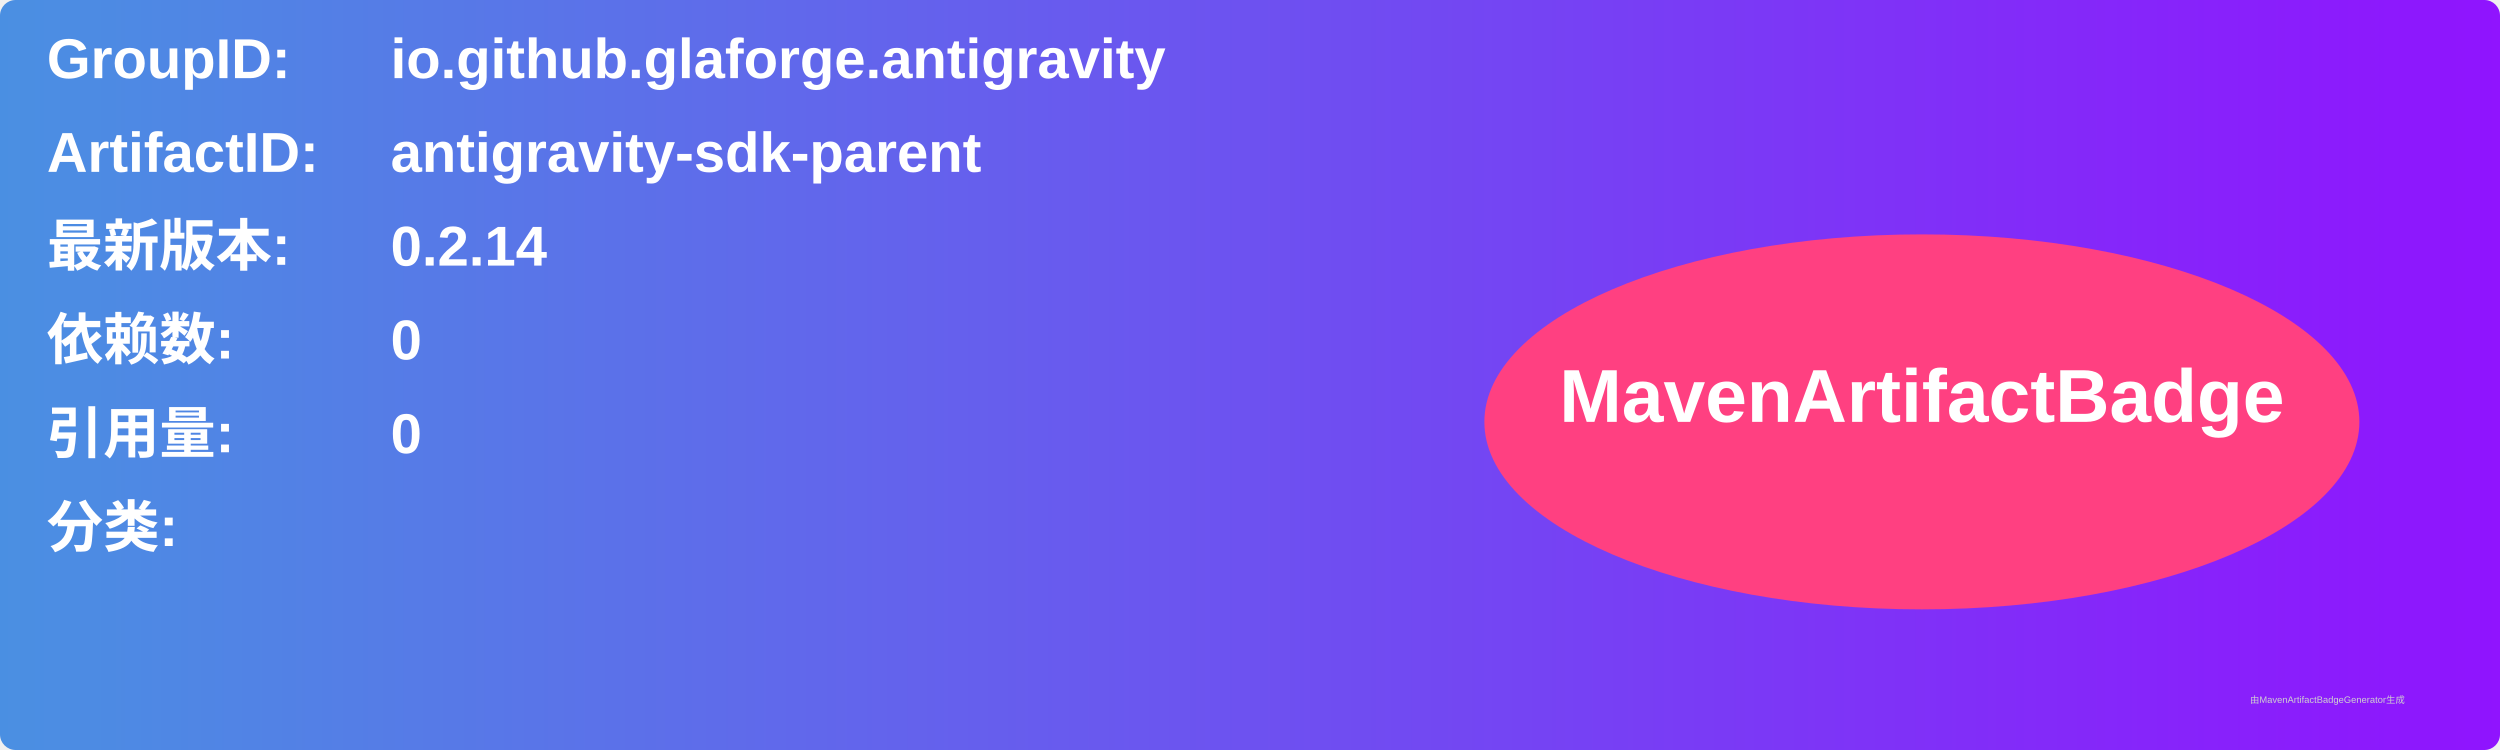
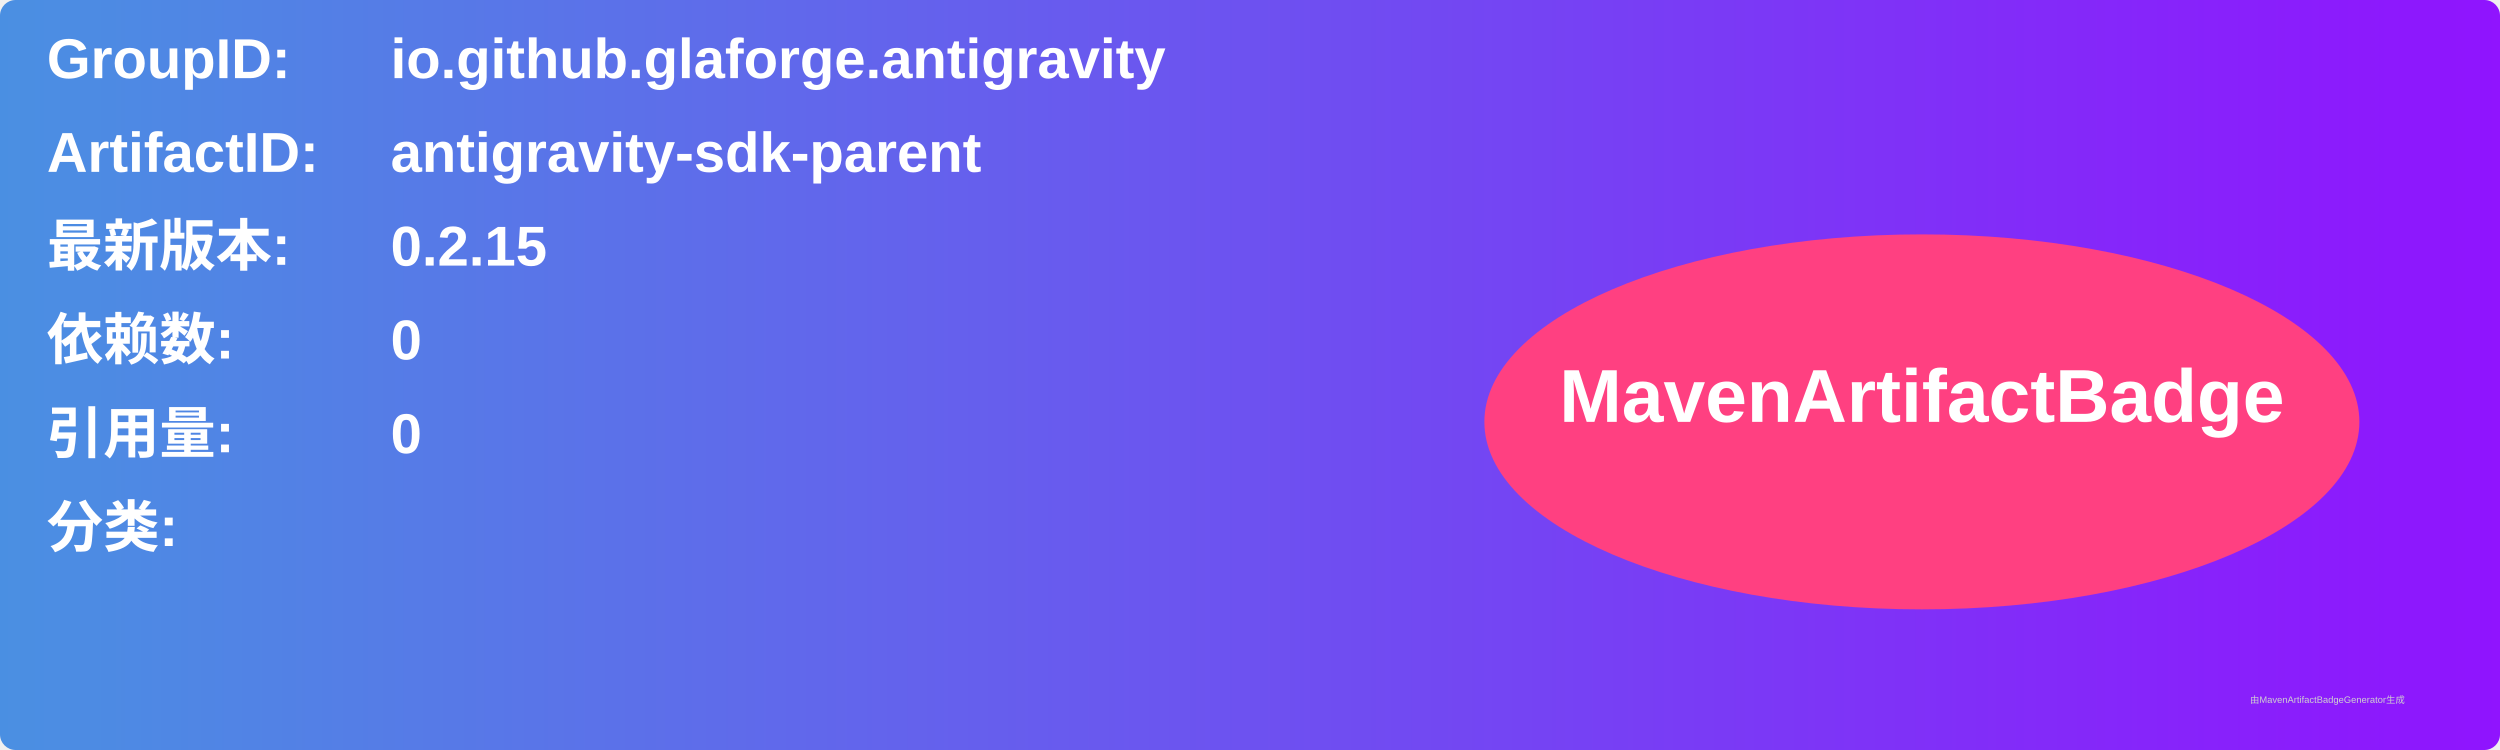
<svg xmlns="http://www.w3.org/2000/svg" width="800" height="240" viewBox="0 0 800 240">
  <linearGradient id="grad" x1="0%" y1="0%" x2="100%" y2="0%">
    <stop offset="0%" stop-color="#4a90e2" />
    <stop offset="100%" stop-color="#9013fe" />
  </linearGradient>
  <rect width="100%" height="100%" rx="5" ry="5" fill="url(#grad)" />
  <g transform="translate(15, 15)">
    <text x="0" y="10" font-family="Arial" font-size="18" fill="white" font-weight="bold" width="260">GroupID:</text>
    <text x="110" y="10" font-family="Arial" font-size="18" fill="white" font-weight="bold" width="460">io.github.glaforge.antigravity</text>
    <text x="0" y="40" font-family="Arial" font-size="18" fill="white" font-weight="bold" width="260">ArtifactID:</text>
    <text x="110" y="40" font-family="Arial" font-size="18" fill="white" font-weight="bold" width="460">antigravity-sdk-parent</text>
    <text x="0" y="70" font-family="Arial" font-size="18" fill="white" font-weight="bold">最新版本:</text>
    <text x="110" y="70" font-family="Arial" font-size="18" fill="white" font-weight="bold">
-       <tspan font-weight="bold">0.2.14</tspan>
+       <tspan font-weight="bold">0.2.15</tspan>
    </text>
    <text x="0" y="100" font-family="Arial" font-size="18" fill="white" font-weight="bold">依赖数: </text>
    <text x="110" y="100" font-family="Arial" font-size="18" fill="white">
      <tspan font-weight="bold">0</tspan>
    </text>
    <text x="0" y="130" font-family="Arial" font-size="18" fill="white" font-weight="bold">引用量: </text>
    <text x="110" y="130" font-family="Arial" font-size="18" fill="white">
      <tspan font-weight="bold">0</tspan>
    </text>
    <text x="0" y="160" font-family="Arial" font-size="18" fill="white" font-weight="bold">分类:</text>
    <text x="10" y="190" font-family="Arial" font-size="10" fill="white">
      <tspan font-weight="bold" />
    </text>
    <ellipse cx="600" cy="120" rx="140" ry="60" fill="#ff4081" />
    <text x="600" y="120" text-anchor="middle" font-family="Arial" font-size="24" fill="white" font-weight="bold">MavenArtifactBadge</text>
  </g>
  <text x="720" y="225" font-family="Arial" font-size="3" fill="#d0d0d0">由MavenArtifactBadgeGenerator生成</text>
</svg>
